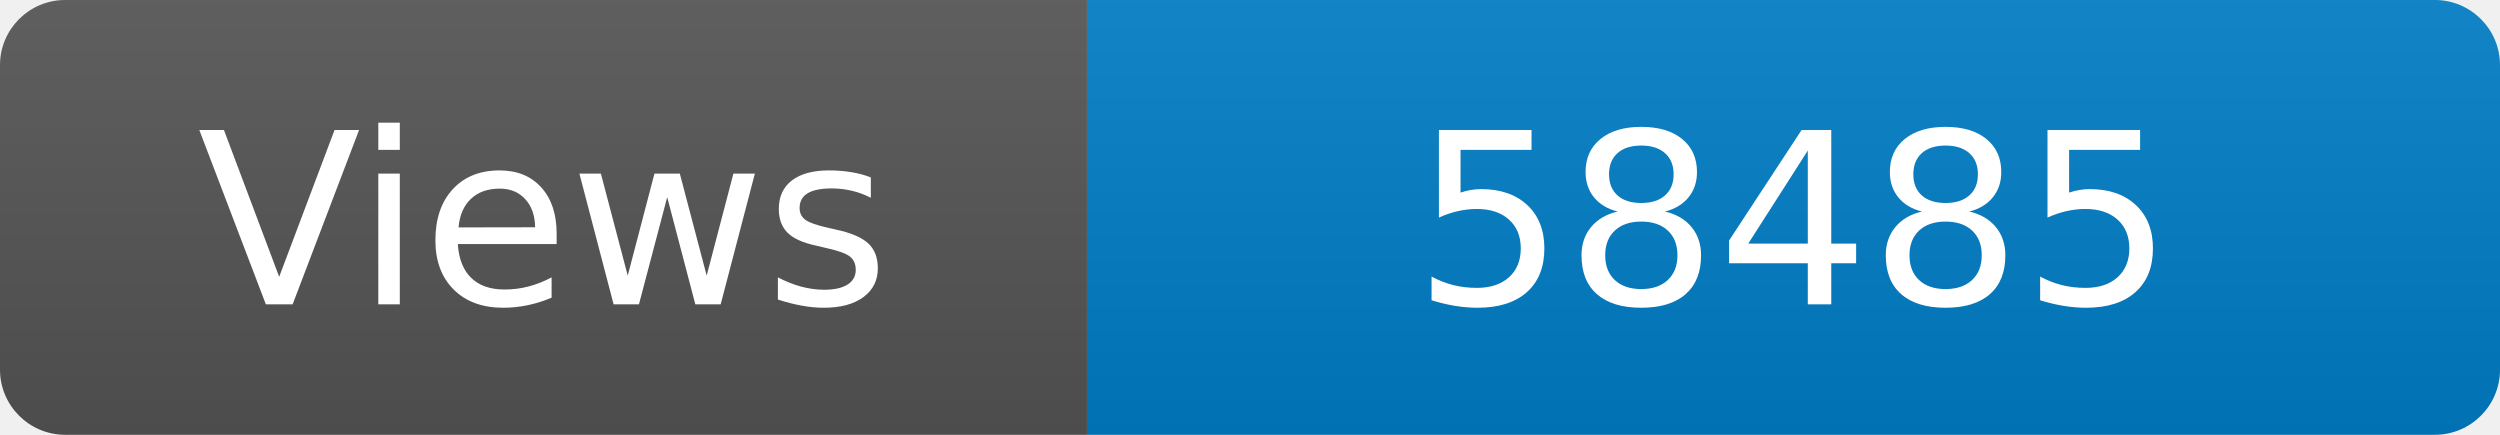
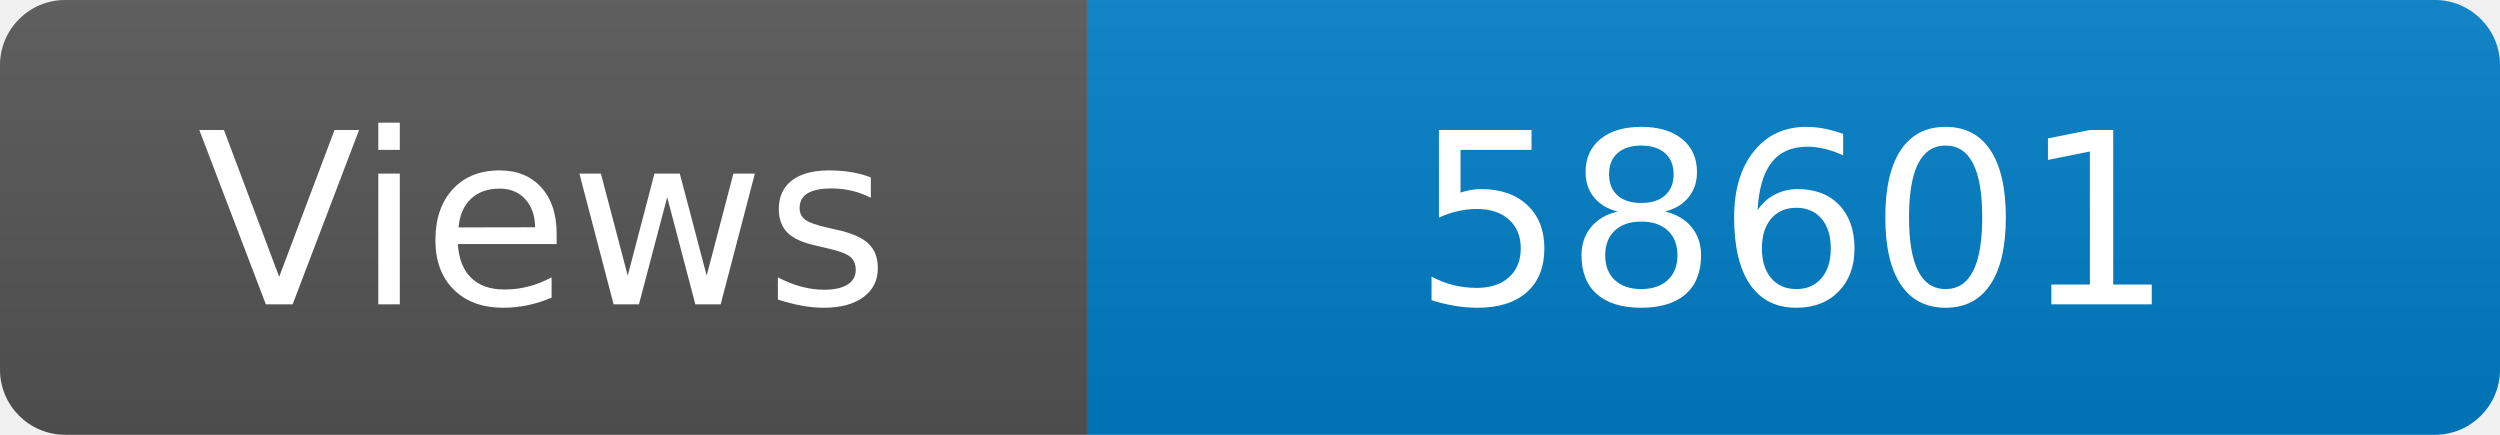
<svg xmlns="http://www.w3.org/2000/svg" width="115" height="20" role="img" aria-label="Maintained?: yes">
  <linearGradient id="s" x2="0" y2="100%">
    <stop offset="0" stop-color="#bbb" stop-opacity=".1" />
    <stop offset="1" stop-opacity=".1" />
  </linearGradient>
  <clipPath id="r">
    <rect width="115" height="20" rx="3" fill="#fff" />
  </clipPath>
  <g clip-path="url(#r)">
    <rect width="50" height="20" fill="#555" />
    <rect x="50" width="160" height="20" fill="#007ec6" />
    <rect width="115" height="20" fill="url(#s)" />
  </g>
  <g fill="#fff" text-anchor="middle" font-family="Verdana,Geneva,DejaVu Sans,sans-serif" font-size="110">
    <text x="250" y="140" transform="scale(.1)" fill="#fff">Views</text>
-     <text x="825" y="140" transform="scale(.1)" fill="#fff">58485</text>
+     <text x="825" y="140" transform="scale(.1)" fill="#fff">58601</text>
  </g>
</svg>
